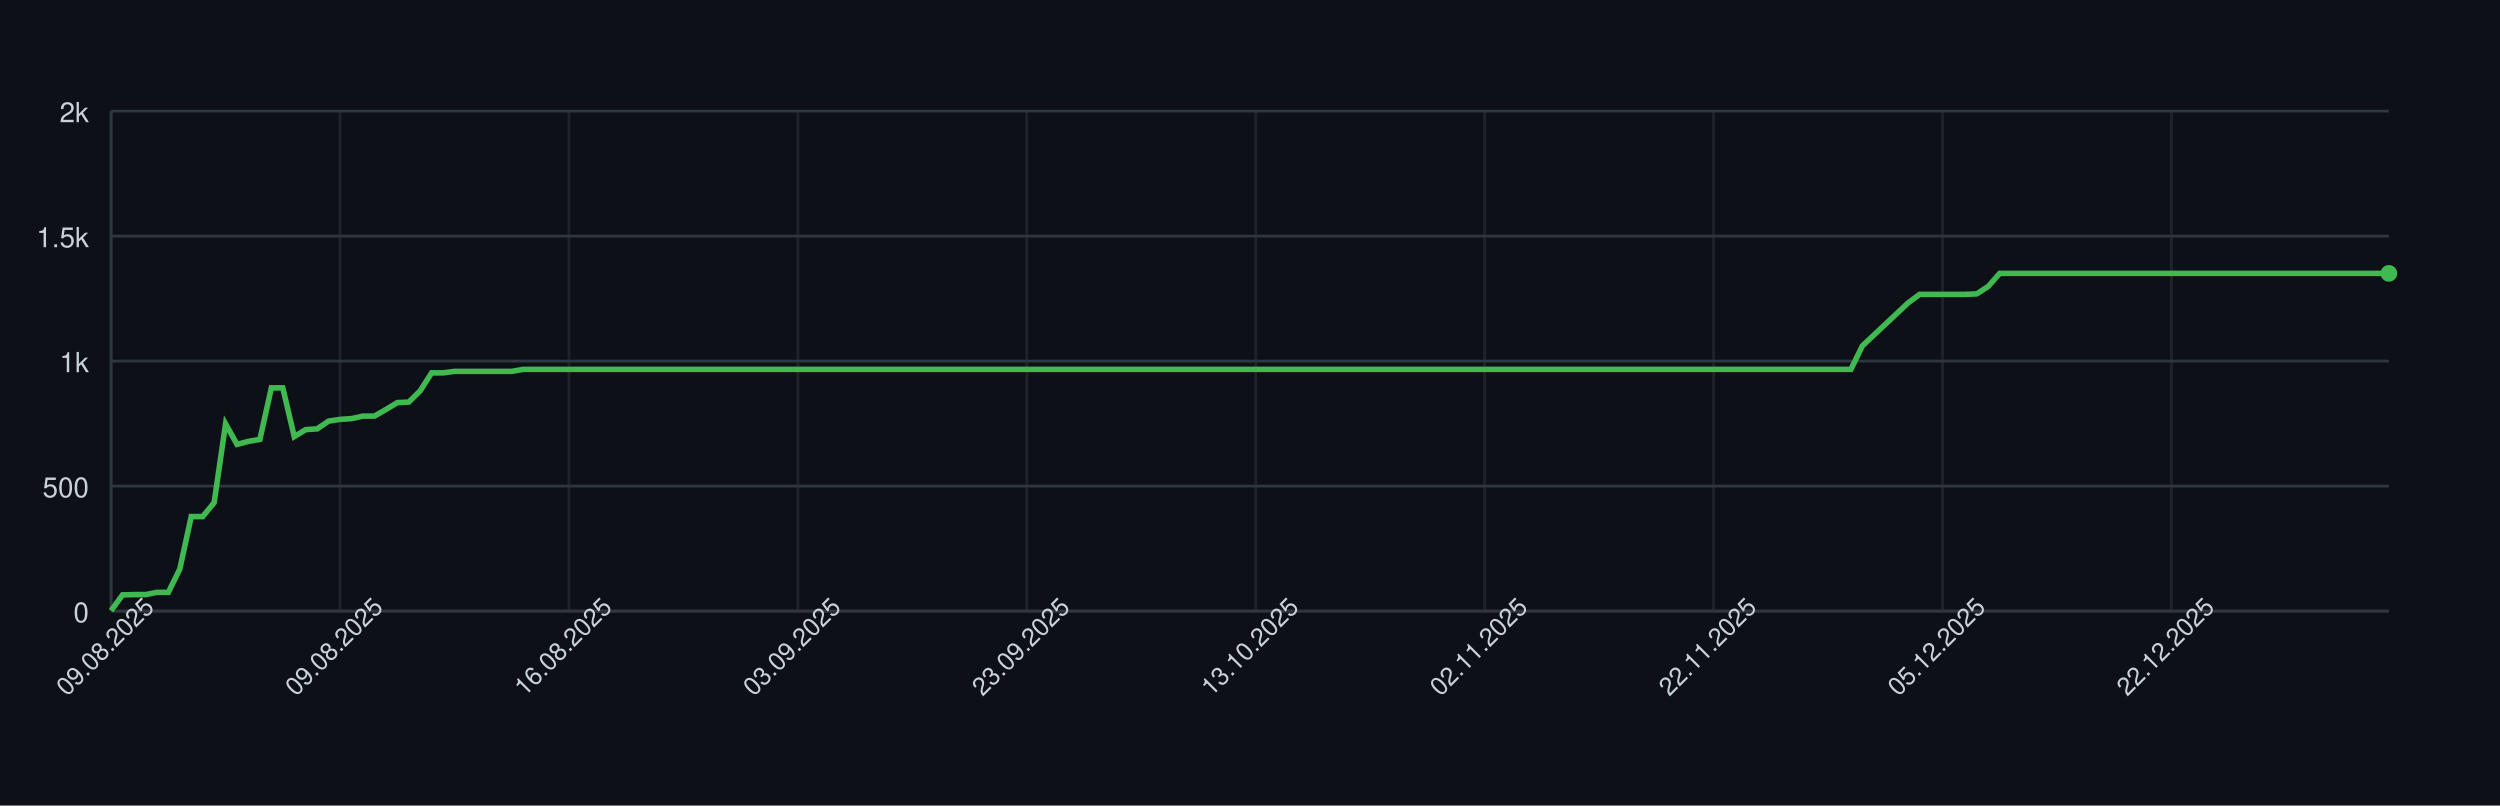
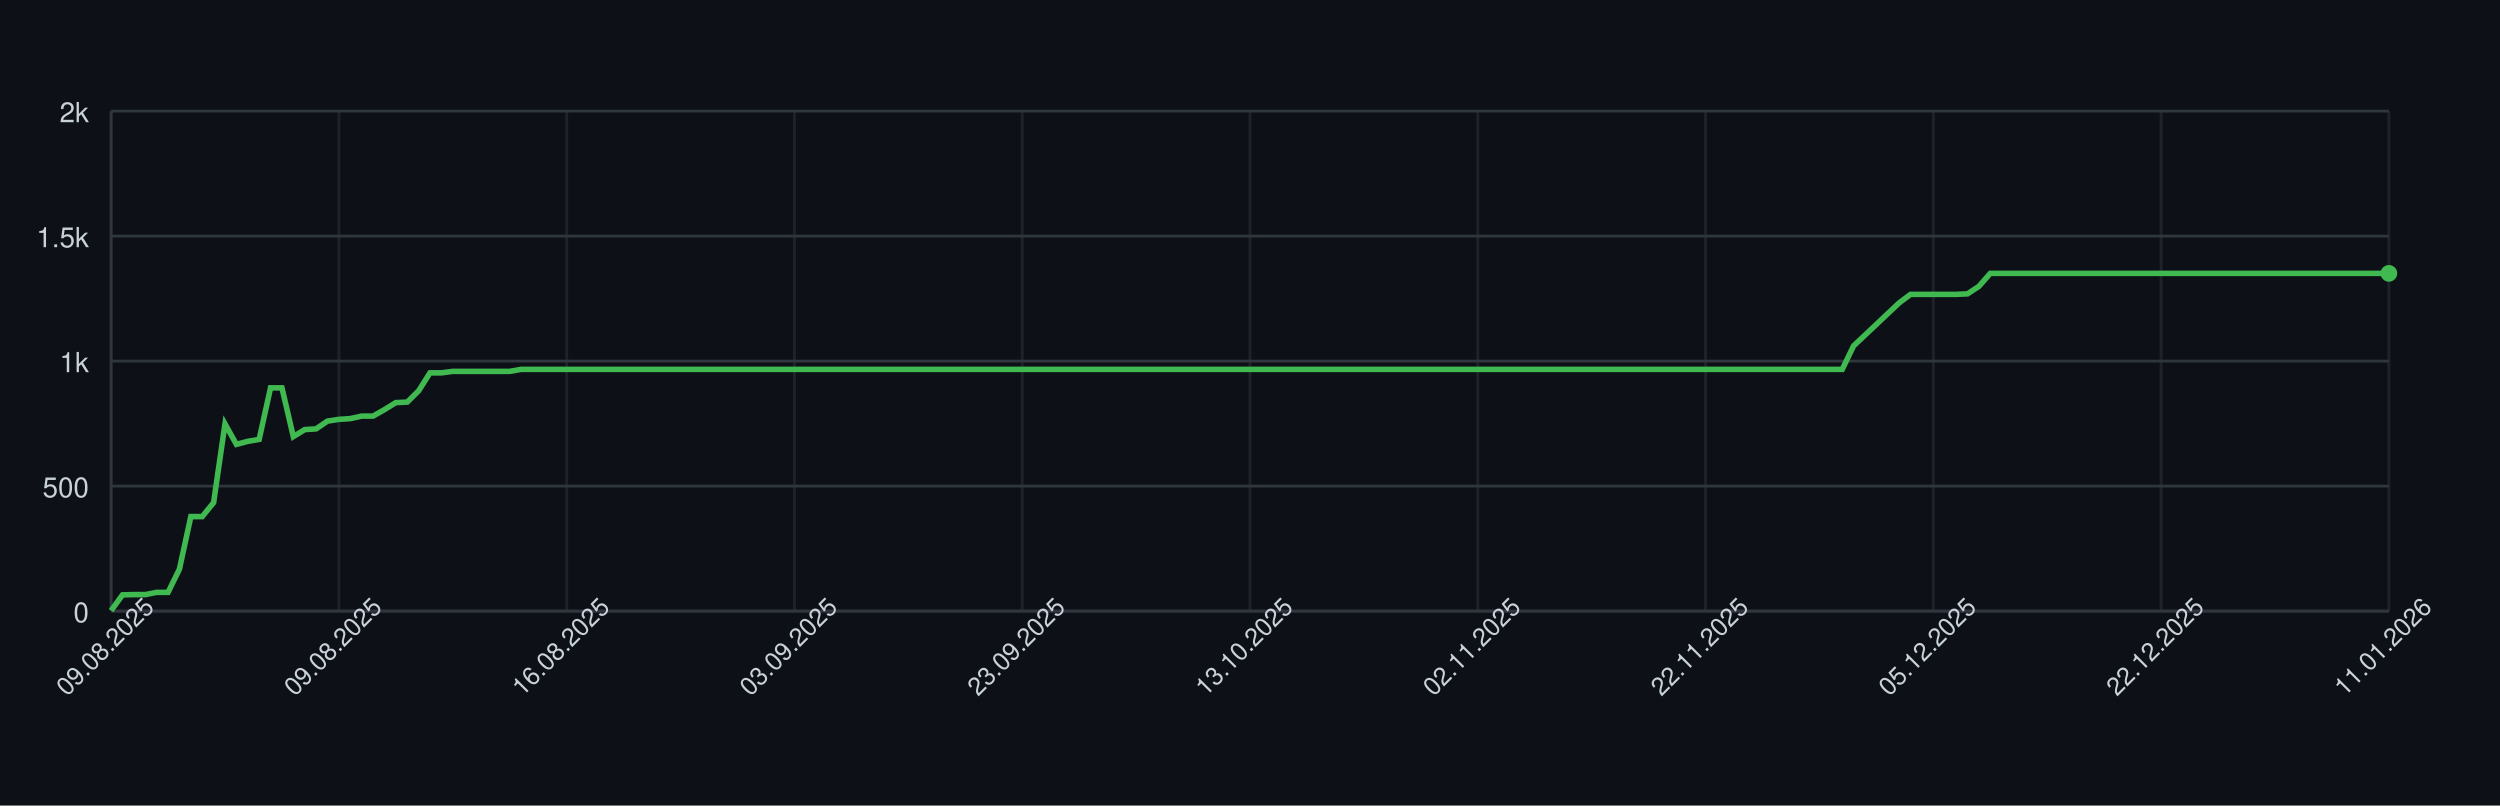
<svg xmlns="http://www.w3.org/2000/svg" width="900" height="290" style="font-family: -apple-system, BlinkMacSystemFont, 'Segoe UI', Helvetica, Arial, sans-serif;">
  <rect width="100%" height="100%" fill="#0d1117" />
  <g>
    <line x1="40" y1="220.00" x2="860" y2="220.00" stroke="#30363d" />
    <text x="32" y="224.00" font-size="10" fill="#c9d1d9" text-anchor="end">0</text>
    <line x1="40" y1="175.00" x2="860" y2="175.00" stroke="#30363d" />
    <text x="32" y="179.00" font-size="10" fill="#c9d1d9" text-anchor="end">500</text>
    <line x1="40" y1="130.00" x2="860" y2="130.00" stroke="#30363d" />
    <text x="32" y="134.00" font-size="10" fill="#c9d1d9" text-anchor="end">1k</text>
    <line x1="40" y1="85.00" x2="860" y2="85.00" stroke="#30363d" />
    <text x="32" y="89.00" font-size="10" fill="#c9d1d9" text-anchor="end">1.5k</text>
    <line x1="40" y1="40.00" x2="860" y2="40.00" stroke="#30363d" />
    <text x="32" y="44.00" font-size="10" fill="#c9d1d9" text-anchor="end">2k</text>
    <line x1="40.00" y1="40" x2="40.00" y2="220" stroke="#30363d" opacity="0.5" />
-     <line x1="122.41" y1="40" x2="122.41" y2="220" stroke="#30363d" opacity="0.5" />
-     <line x1="204.82" y1="40" x2="204.82" y2="220" stroke="#30363d" opacity="0.5" />
-     <line x1="287.24" y1="40" x2="287.24" y2="220" stroke="#30363d" opacity="0.5" />
-     <line x1="369.65" y1="40" x2="369.65" y2="220" stroke="#30363d" opacity="0.5" />
-     <line x1="452.06" y1="40" x2="452.06" y2="220" stroke="#30363d" opacity="0.5" />
-     <line x1="534.47" y1="40" x2="534.47" y2="220" stroke="#30363d" opacity="0.5" />
-     <line x1="616.88" y1="40" x2="616.88" y2="220" stroke="#30363d" opacity="0.5" />
-     <line x1="699.30" y1="40" x2="699.30" y2="220" stroke="#30363d" opacity="0.5" />
-     <line x1="781.71" y1="40" x2="781.71" y2="220" stroke="#30363d" opacity="0.5" />
+     <line x1="122.00" y1="40" x2="122.00" y2="220" stroke="#30363d" opacity="0.5" />
+     <line x1="204.00" y1="40" x2="204.00" y2="220" stroke="#30363d" opacity="0.5" />
+     <line x1="286.00" y1="40" x2="286.00" y2="220" stroke="#30363d" opacity="0.5" />
+     <line x1="368.00" y1="40" x2="368.00" y2="220" stroke="#30363d" opacity="0.5" />
+     <line x1="450.00" y1="40" x2="450.00" y2="220" stroke="#30363d" opacity="0.5" />
+     <line x1="532.00" y1="40" x2="532.00" y2="220" stroke="#30363d" opacity="0.5" />
+     <line x1="614.00" y1="40" x2="614.00" y2="220" stroke="#30363d" opacity="0.5" />
+     <line x1="696.00" y1="40" x2="696.00" y2="220" stroke="#30363d" opacity="0.5" />
+     <line x1="778.00" y1="40" x2="778.00" y2="220" stroke="#30363d" opacity="0.5" />
+     <line x1="860.00" y1="40" x2="860.00" y2="220" stroke="#30363d" opacity="0.5" />
    <line x1="40" y1="220" x2="860" y2="220" stroke="#30363d" />
    <line x1="40" y1="40" x2="40" y2="220" stroke="#30363d" />
-     <path d="M 40.00 219.82 L 44.12 214.15 L 48.24 214.06 L 52.36 214.06 L 56.48 213.25 L 60.60 213.25 L 64.72 204.88 L 68.84 185.98 L 72.96 185.98 L 77.09 180.94 L 81.21 152.59 L 85.33 159.97 L 89.45 158.89 L 93.57 158.17 L 97.69 139.63 L 101.81 139.63 L 105.93 157.18 L 110.05 154.66 L 114.17 154.39 L 118.29 151.60 L 122.41 150.97 L 126.53 150.70 L 130.65 149.80 L 134.77 149.80 L 138.89 147.46 L 143.02 144.94 L 147.14 144.76 L 151.26 140.71 L 155.38 134.23 L 159.50 134.23 L 163.62 133.69 L 167.74 133.69 L 171.86 133.69 L 175.98 133.69 L 180.10 133.69 L 184.22 133.69 L 188.34 132.97 L 192.46 132.97 L 196.58 132.97 L 200.70 132.97 L 204.82 132.97 L 208.94 132.97 L 213.07 132.97 L 217.19 132.97 L 221.31 132.97 L 225.43 132.97 L 229.55 132.97 L 233.67 132.97 L 237.79 132.97 L 241.91 132.97 L 246.03 132.97 L 250.15 132.97 L 254.27 132.97 L 258.39 132.97 L 262.51 132.97 L 266.63 132.97 L 270.75 132.97 L 274.87 132.97 L 278.99 132.97 L 283.12 132.97 L 287.24 132.97 L 291.36 132.97 L 295.48 132.97 L 299.60 132.97 L 303.72 132.97 L 307.84 132.97 L 311.96 132.97 L 316.08 132.97 L 320.20 132.97 L 324.32 132.97 L 328.44 132.97 L 332.56 132.97 L 336.68 132.97 L 340.80 132.97 L 344.92 132.97 L 349.05 132.97 L 353.17 132.97 L 357.29 132.97 L 361.41 132.97 L 365.53 132.97 L 369.65 132.97 L 373.77 132.97 L 377.89 132.97 L 382.01 132.97 L 386.13 132.97 L 390.25 132.97 L 394.37 132.97 L 398.49 132.97 L 402.61 132.97 L 406.73 132.97 L 410.85 132.97 L 414.97 132.97 L 419.10 132.97 L 423.22 132.97 L 427.34 132.97 L 431.46 132.97 L 435.58 132.97 L 439.70 132.97 L 443.82 132.97 L 447.94 132.97 L 452.06 132.97 L 456.18 132.97 L 460.30 132.97 L 464.42 132.97 L 468.54 132.97 L 472.66 132.97 L 476.78 132.97 L 480.90 132.97 L 485.03 132.97 L 489.15 132.97 L 493.27 132.97 L 497.39 132.97 L 501.51 132.97 L 505.63 132.97 L 509.75 132.97 L 513.87 132.97 L 517.99 132.97 L 522.11 132.97 L 526.23 132.97 L 530.35 132.97 L 534.47 132.97 L 538.59 132.97 L 542.71 132.97 L 546.83 132.97 L 550.95 132.97 L 555.08 132.97 L 559.20 132.97 L 563.32 132.97 L 567.44 132.97 L 571.56 132.97 L 575.68 132.97 L 579.80 132.97 L 583.92 132.97 L 588.04 132.97 L 592.16 132.97 L 596.28 132.97 L 600.40 132.97 L 604.52 132.97 L 608.64 132.97 L 612.76 132.97 L 616.88 132.97 L 621.01 132.97 L 625.13 132.97 L 629.25 132.97 L 633.37 132.97 L 637.49 132.97 L 641.61 132.97 L 645.73 132.97 L 649.85 132.97 L 653.97 132.97 L 658.09 132.97 L 662.21 132.97 L 666.33 132.97 L 670.45 124.51 L 674.57 120.64 L 678.69 116.77 L 682.81 112.90 L 686.93 109.03 L 691.06 105.97 L 695.18 105.97 L 699.30 105.97 L 703.42 105.97 L 707.54 105.97 L 711.66 105.79 L 715.78 103.09 L 719.90 98.41 L 724.02 98.41 L 728.14 98.41 L 732.26 98.41 L 736.38 98.41 L 740.50 98.41 L 744.62 98.41 L 748.74 98.41 L 752.86 98.41 L 756.98 98.41 L 761.11 98.41 L 765.23 98.41 L 769.35 98.41 L 773.47 98.41 L 777.59 98.41 L 781.71 98.41 L 785.83 98.41 L 789.95 98.41 L 794.07 98.41 L 798.19 98.41 L 802.31 98.41 L 806.43 98.41 L 810.55 98.41 L 814.67 98.41 L 818.79 98.41 L 822.91 98.41 L 827.04 98.41 L 831.16 98.41 L 835.28 98.41 L 839.40 98.41 L 843.52 98.41 L 847.64 98.41 L 851.76 98.41 L 855.88 98.41 L 860.00 98.41" fill="none" stroke="#3fb950" stroke-width="2" />
+     <path d="M 40.00 219.82 L 44.10 214.15 L 48.20 214.06 L 52.30 214.06 L 56.40 213.25 L 60.50 213.25 L 64.60 204.88 L 68.70 185.98 L 72.80 185.98 L 76.90 180.94 L 81.00 152.59 L 85.10 159.97 L 89.20 158.89 L 93.30 158.17 L 97.40 139.63 L 101.50 139.63 L 105.60 157.18 L 109.70 154.66 L 113.80 154.39 L 117.90 151.60 L 122.00 150.97 L 126.10 150.70 L 130.20 149.80 L 134.30 149.80 L 138.40 147.46 L 142.50 144.94 L 146.60 144.76 L 150.70 140.71 L 154.80 134.23 L 158.90 134.23 L 163.00 133.69 L 167.10 133.69 L 171.20 133.69 L 175.30 133.69 L 179.40 133.69 L 183.50 133.69 L 187.60 132.97 L 191.70 132.97 L 195.80 132.97 L 199.90 132.97 L 204.00 132.97 L 208.10 132.97 L 212.20 132.97 L 216.30 132.97 L 220.40 132.97 L 224.50 132.97 L 228.60 132.97 L 232.70 132.97 L 236.80 132.97 L 240.90 132.97 L 245.00 132.97 L 249.10 132.97 L 253.20 132.97 L 257.30 132.97 L 261.40 132.97 L 265.50 132.97 L 269.60 132.97 L 273.70 132.97 L 277.80 132.97 L 281.90 132.97 L 286.00 132.97 L 290.10 132.97 L 294.20 132.97 L 298.30 132.97 L 302.40 132.97 L 306.50 132.97 L 310.60 132.97 L 314.70 132.97 L 318.80 132.97 L 322.90 132.97 L 327.00 132.97 L 331.10 132.97 L 335.20 132.97 L 339.30 132.97 L 343.40 132.97 L 347.50 132.97 L 351.60 132.97 L 355.70 132.97 L 359.80 132.97 L 363.90 132.97 L 368.00 132.97 L 372.10 132.97 L 376.20 132.97 L 380.30 132.97 L 384.40 132.97 L 388.50 132.97 L 392.60 132.97 L 396.70 132.97 L 400.80 132.97 L 404.90 132.97 L 409.00 132.97 L 413.10 132.97 L 417.20 132.97 L 421.30 132.97 L 425.40 132.97 L 429.50 132.97 L 433.60 132.97 L 437.70 132.97 L 441.80 132.97 L 445.90 132.97 L 450.00 132.97 L 454.10 132.97 L 458.20 132.97 L 462.30 132.97 L 466.40 132.97 L 470.50 132.97 L 474.60 132.97 L 478.70 132.97 L 482.80 132.97 L 486.90 132.97 L 491.00 132.97 L 495.10 132.97 L 499.20 132.97 L 503.30 132.97 L 507.40 132.97 L 511.50 132.97 L 515.60 132.97 L 519.70 132.97 L 523.80 132.97 L 527.90 132.97 L 532.00 132.97 L 536.10 132.97 L 540.20 132.97 L 544.30 132.97 L 548.40 132.97 L 552.50 132.97 L 556.60 132.97 L 560.70 132.97 L 564.80 132.97 L 568.90 132.97 L 573.00 132.97 L 577.10 132.97 L 581.20 132.97 L 585.30 132.97 L 589.40 132.97 L 593.50 132.97 L 597.60 132.97 L 601.70 132.97 L 605.80 132.97 L 609.90 132.97 L 614.00 132.97 L 618.10 132.97 L 622.20 132.97 L 626.30 132.97 L 630.40 132.97 L 634.50 132.97 L 638.60 132.97 L 642.70 132.97 L 646.80 132.97 L 650.90 132.97 L 655.00 132.97 L 659.10 132.97 L 663.20 132.97 L 667.30 124.51 L 671.40 120.64 L 675.50 116.77 L 679.60 112.90 L 683.70 109.03 L 687.80 105.97 L 691.90 105.97 L 696.00 105.97 L 700.10 105.97 L 704.20 105.97 L 708.30 105.79 L 712.40 103.09 L 716.50 98.41 L 720.60 98.41 L 724.70 98.41 L 728.80 98.41 L 732.90 98.41 L 737.00 98.41 L 741.10 98.41 L 745.20 98.41 L 749.30 98.41 L 753.40 98.41 L 757.50 98.41 L 761.60 98.41 L 765.70 98.41 L 769.80 98.41 L 773.90 98.41 L 778.00 98.41 L 782.10 98.41 L 786.20 98.41 L 790.30 98.41 L 794.40 98.41 L 798.50 98.41 L 802.60 98.41 L 806.70 98.41 L 810.80 98.41 L 814.90 98.41 L 819.00 98.41 L 823.10 98.41 L 827.20 98.41 L 831.30 98.41 L 835.40 98.41 L 839.50 98.41 L 843.60 98.41 L 847.70 98.41 L 851.80 98.41 L 855.90 98.41 L 860.00 98.41" fill="none" stroke="#3fb950" stroke-width="2" />
    <circle cx="860.00" cy="98.41" r="3" fill="#3fb950" />
    <text x="40.00" y="235.00" font-size="9" fill="#c9d1d9" text-anchor="middle" transform="rotate(-45 40.00 235.00)">09.08.2025</text>
-     <text x="122.41" y="235.00" font-size="9" fill="#c9d1d9" text-anchor="middle" transform="rotate(-45 122.41 235.00)">09.08.2025</text>
-     <text x="204.82" y="235.00" font-size="9" fill="#c9d1d9" text-anchor="middle" transform="rotate(-45 204.82 235.00)">16.08.2025</text>
-     <text x="287.24" y="235.00" font-size="9" fill="#c9d1d9" text-anchor="middle" transform="rotate(-45 287.24 235.00)">03.09.2025</text>
-     <text x="369.65" y="235.00" font-size="9" fill="#c9d1d9" text-anchor="middle" transform="rotate(-45 369.65 235.00)">23.09.2025</text>
-     <text x="452.06" y="235.00" font-size="9" fill="#c9d1d9" text-anchor="middle" transform="rotate(-45 452.06 235.00)">13.10.2025</text>
-     <text x="534.47" y="235.00" font-size="9" fill="#c9d1d9" text-anchor="middle" transform="rotate(-45 534.47 235.00)">02.11.2025</text>
-     <text x="616.88" y="235.00" font-size="9" fill="#c9d1d9" text-anchor="middle" transform="rotate(-45 616.88 235.00)">22.11.2025</text>
-     <text x="699.30" y="235.00" font-size="9" fill="#c9d1d9" text-anchor="middle" transform="rotate(-45 699.30 235.00)">05.12.2025</text>
-     <text x="781.71" y="235.00" font-size="9" fill="#c9d1d9" text-anchor="middle" transform="rotate(-45 781.71 235.00)">22.12.2025</text>
+     <text x="122.00" y="235.00" font-size="9" fill="#c9d1d9" text-anchor="middle" transform="rotate(-45 122.00 235.00)">09.08.2025</text>
+     <text x="204.00" y="235.00" font-size="9" fill="#c9d1d9" text-anchor="middle" transform="rotate(-45 204.00 235.00)">16.08.2025</text>
+     <text x="286.00" y="235.00" font-size="9" fill="#c9d1d9" text-anchor="middle" transform="rotate(-45 286.00 235.00)">03.09.2025</text>
+     <text x="368.00" y="235.00" font-size="9" fill="#c9d1d9" text-anchor="middle" transform="rotate(-45 368.00 235.00)">23.09.2025</text>
+     <text x="450.00" y="235.00" font-size="9" fill="#c9d1d9" text-anchor="middle" transform="rotate(-45 450.00 235.00)">13.10.2025</text>
+     <text x="532.00" y="235.00" font-size="9" fill="#c9d1d9" text-anchor="middle" transform="rotate(-45 532.00 235.00)">02.11.2025</text>
+     <text x="614.00" y="235.00" font-size="9" fill="#c9d1d9" text-anchor="middle" transform="rotate(-45 614.00 235.00)">22.11.2025</text>
+     <text x="696.00" y="235.00" font-size="9" fill="#c9d1d9" text-anchor="middle" transform="rotate(-45 696.00 235.00)">05.12.2025</text>
+     <text x="778.00" y="235.00" font-size="9" fill="#c9d1d9" text-anchor="middle" transform="rotate(-45 778.00 235.00)">22.12.2025</text>
+     <text x="860.00" y="235.00" font-size="9" fill="#c9d1d9" text-anchor="middle" transform="rotate(-45 860.00 235.00)">11.01.2026</text>
  </g>
</svg>
